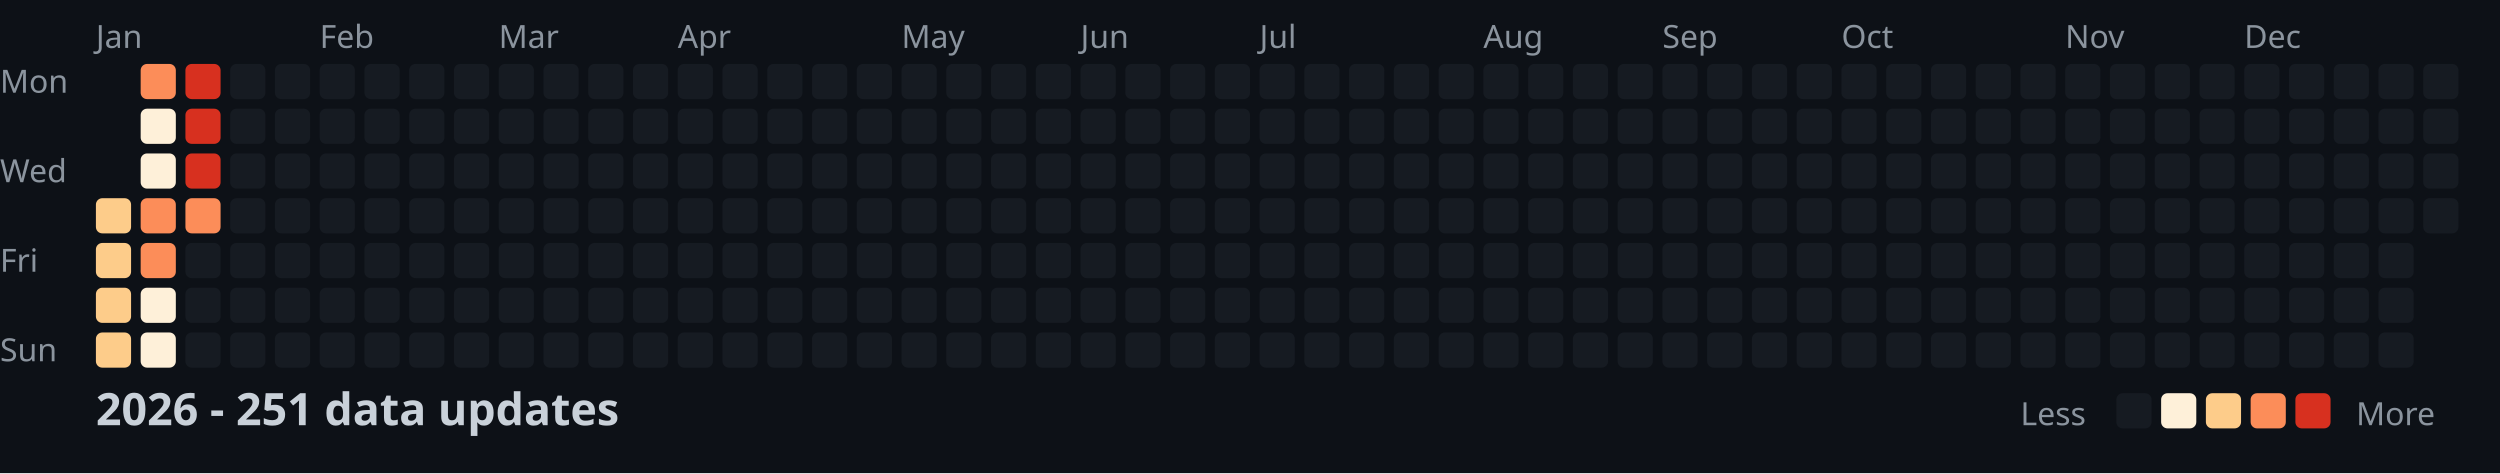
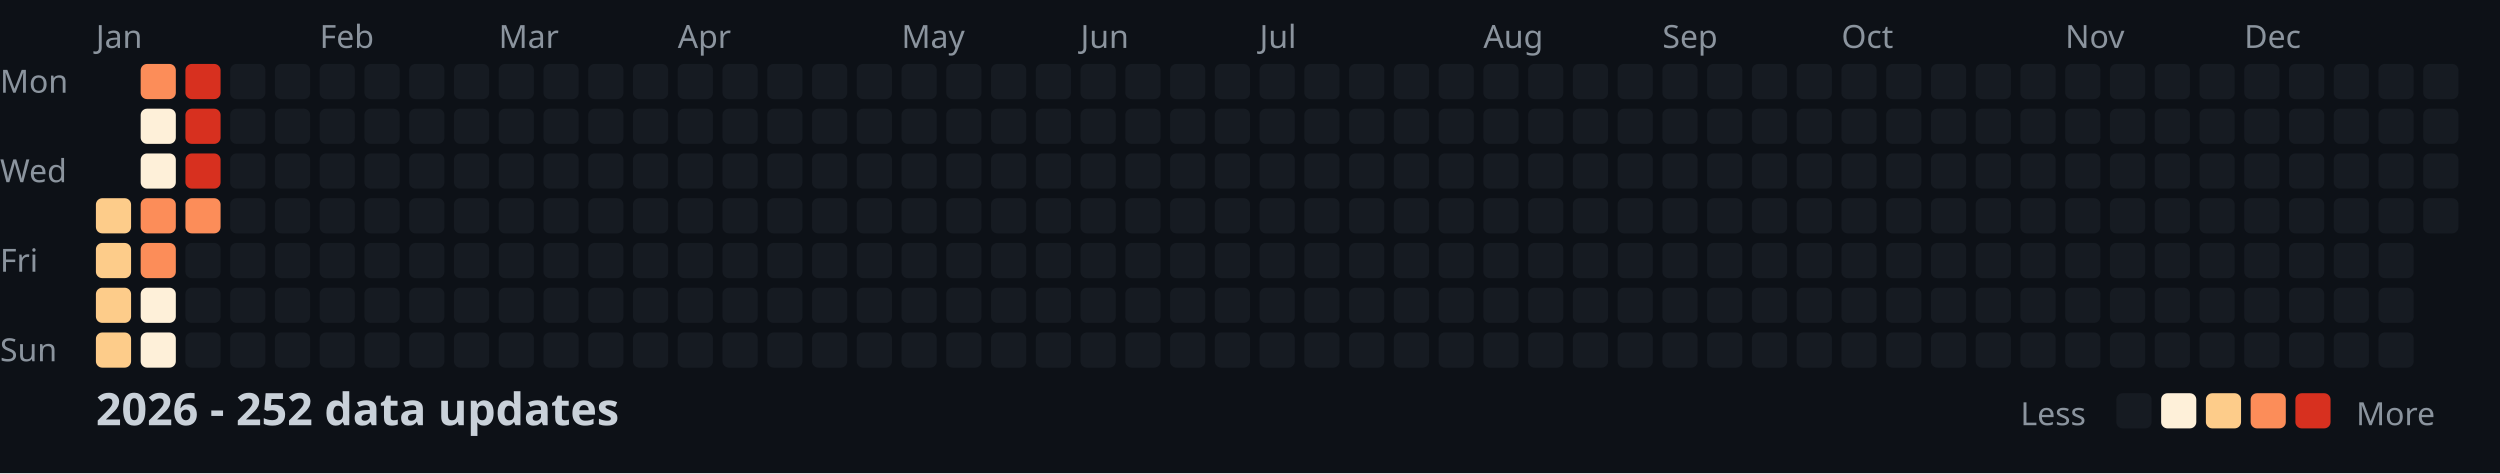
<svg xmlns="http://www.w3.org/2000/svg" width="782" height="148">
  <style>
    .month { font: 10px sans-serif; fill: #8b949e; }
    .day { font: 10px sans-serif; fill: #8b949e; }
    .title { font: bold 14px sans-serif; fill: #c9d1d9; }
    .legend { font: 10px sans-serif; fill: #8b949e; }
  </style>
  <rect width="100%" height="100%" fill="#0d1117" />
  <text x="0" y="29" class="day">Mon</text>
  <text x="0" y="57" class="day">Wed</text>
  <text x="0" y="85" class="day">Fri</text>
  <text x="0" y="113" class="day">Sun</text>
  <text x="30" y="15" class="month">Jan</text>
  <text x="100" y="15" class="month">Feb</text>
  <text x="156" y="15" class="month">Mar</text>
  <text x="212" y="15" class="month">Apr</text>
  <text x="282" y="15" class="month">May</text>
  <text x="338" y="15" class="month">Jun</text>
  <text x="394" y="15" class="month">Jul</text>
  <text x="464" y="15" class="month">Aug</text>
  <text x="520" y="15" class="month">Sep</text>
  <text x="576" y="15" class="month">Oct</text>
  <text x="646" y="15" class="month">Nov</text>
  <text x="702" y="15" class="month">Dec</text>
  <rect x="30" y="62" width="11" height="11" fill="#fdcc8a" rx="2" />
  <rect x="30" y="76" width="11" height="11" fill="#fdcc8a" rx="2" />
  <rect x="30" y="90" width="11" height="11" fill="#fdcc8a" rx="2" />
  <rect x="30" y="104" width="11" height="11" fill="#fdcc8a" rx="2" />
  <rect x="44" y="20" width="11" height="11" fill="#fc8d59" rx="2" />
  <rect x="44" y="34" width="11" height="11" fill="#fef0d9" rx="2" />
  <rect x="44" y="48" width="11" height="11" fill="#fef0d9" rx="2" />
  <rect x="44" y="62" width="11" height="11" fill="#fc8d59" rx="2" />
  <rect x="44" y="76" width="11" height="11" fill="#fc8d59" rx="2" />
  <rect x="44" y="90" width="11" height="11" fill="#fef0d9" rx="2" />
  <rect x="44" y="104" width="11" height="11" fill="#fef0d9" rx="2" />
  <rect x="58" y="20" width="11" height="11" fill="#d7301f" rx="2" />
  <rect x="58" y="34" width="11" height="11" fill="#d7301f" rx="2" />
  <rect x="58" y="48" width="11" height="11" fill="#d7301f" rx="2" />
  <rect x="58" y="62" width="11" height="11" fill="#fc8d59" rx="2" />
  <rect x="58" y="76" width="11" height="11" fill="#161b22" rx="2" />
  <rect x="58" y="90" width="11" height="11" fill="#161b22" rx="2" />
  <rect x="58" y="104" width="11" height="11" fill="#161b22" rx="2" />
  <rect x="72" y="20" width="11" height="11" fill="#161b22" rx="2" />
  <rect x="72" y="34" width="11" height="11" fill="#161b22" rx="2" />
  <rect x="72" y="48" width="11" height="11" fill="#161b22" rx="2" />
  <rect x="72" y="62" width="11" height="11" fill="#161b22" rx="2" />
  <rect x="72" y="76" width="11" height="11" fill="#161b22" rx="2" />
  <rect x="72" y="90" width="11" height="11" fill="#161b22" rx="2" />
  <rect x="72" y="104" width="11" height="11" fill="#161b22" rx="2" />
  <rect x="86" y="20" width="11" height="11" fill="#161b22" rx="2" />
  <rect x="86" y="34" width="11" height="11" fill="#161b22" rx="2" />
  <rect x="86" y="48" width="11" height="11" fill="#161b22" rx="2" />
  <rect x="86" y="62" width="11" height="11" fill="#161b22" rx="2" />
  <rect x="86" y="76" width="11" height="11" fill="#161b22" rx="2" />
  <rect x="86" y="90" width="11" height="11" fill="#161b22" rx="2" />
  <rect x="86" y="104" width="11" height="11" fill="#161b22" rx="2" />
  <rect x="100" y="20" width="11" height="11" fill="#161b22" rx="2" />
  <rect x="100" y="34" width="11" height="11" fill="#161b22" rx="2" />
  <rect x="100" y="48" width="11" height="11" fill="#161b22" rx="2" />
  <rect x="100" y="62" width="11" height="11" fill="#161b22" rx="2" />
  <rect x="100" y="76" width="11" height="11" fill="#161b22" rx="2" />
  <rect x="100" y="90" width="11" height="11" fill="#161b22" rx="2" />
  <rect x="100" y="104" width="11" height="11" fill="#161b22" rx="2" />
  <rect x="114" y="20" width="11" height="11" fill="#161b22" rx="2" />
  <rect x="114" y="34" width="11" height="11" fill="#161b22" rx="2" />
  <rect x="114" y="48" width="11" height="11" fill="#161b22" rx="2" />
  <rect x="114" y="62" width="11" height="11" fill="#161b22" rx="2" />
  <rect x="114" y="76" width="11" height="11" fill="#161b22" rx="2" />
  <rect x="114" y="90" width="11" height="11" fill="#161b22" rx="2" />
  <rect x="114" y="104" width="11" height="11" fill="#161b22" rx="2" />
  <rect x="128" y="20" width="11" height="11" fill="#161b22" rx="2" />
  <rect x="128" y="34" width="11" height="11" fill="#161b22" rx="2" />
  <rect x="128" y="48" width="11" height="11" fill="#161b22" rx="2" />
  <rect x="128" y="62" width="11" height="11" fill="#161b22" rx="2" />
  <rect x="128" y="76" width="11" height="11" fill="#161b22" rx="2" />
  <rect x="128" y="90" width="11" height="11" fill="#161b22" rx="2" />
  <rect x="128" y="104" width="11" height="11" fill="#161b22" rx="2" />
  <rect x="142" y="20" width="11" height="11" fill="#161b22" rx="2" />
  <rect x="142" y="34" width="11" height="11" fill="#161b22" rx="2" />
  <rect x="142" y="48" width="11" height="11" fill="#161b22" rx="2" />
  <rect x="142" y="62" width="11" height="11" fill="#161b22" rx="2" />
  <rect x="142" y="76" width="11" height="11" fill="#161b22" rx="2" />
  <rect x="142" y="90" width="11" height="11" fill="#161b22" rx="2" />
  <rect x="142" y="104" width="11" height="11" fill="#161b22" rx="2" />
  <rect x="156" y="20" width="11" height="11" fill="#161b22" rx="2" />
  <rect x="156" y="34" width="11" height="11" fill="#161b22" rx="2" />
  <rect x="156" y="48" width="11" height="11" fill="#161b22" rx="2" />
  <rect x="156" y="62" width="11" height="11" fill="#161b22" rx="2" />
  <rect x="156" y="76" width="11" height="11" fill="#161b22" rx="2" />
  <rect x="156" y="90" width="11" height="11" fill="#161b22" rx="2" />
  <rect x="156" y="104" width="11" height="11" fill="#161b22" rx="2" />
  <rect x="170" y="20" width="11" height="11" fill="#161b22" rx="2" />
  <rect x="170" y="34" width="11" height="11" fill="#161b22" rx="2" />
  <rect x="170" y="48" width="11" height="11" fill="#161b22" rx="2" />
  <rect x="170" y="62" width="11" height="11" fill="#161b22" rx="2" />
  <rect x="170" y="76" width="11" height="11" fill="#161b22" rx="2" />
  <rect x="170" y="90" width="11" height="11" fill="#161b22" rx="2" />
  <rect x="170" y="104" width="11" height="11" fill="#161b22" rx="2" />
  <rect x="184" y="20" width="11" height="11" fill="#161b22" rx="2" />
  <rect x="184" y="34" width="11" height="11" fill="#161b22" rx="2" />
  <rect x="184" y="48" width="11" height="11" fill="#161b22" rx="2" />
  <rect x="184" y="62" width="11" height="11" fill="#161b22" rx="2" />
  <rect x="184" y="76" width="11" height="11" fill="#161b22" rx="2" />
  <rect x="184" y="90" width="11" height="11" fill="#161b22" rx="2" />
  <rect x="184" y="104" width="11" height="11" fill="#161b22" rx="2" />
  <rect x="198" y="20" width="11" height="11" fill="#161b22" rx="2" />
  <rect x="198" y="34" width="11" height="11" fill="#161b22" rx="2" />
  <rect x="198" y="48" width="11" height="11" fill="#161b22" rx="2" />
  <rect x="198" y="62" width="11" height="11" fill="#161b22" rx="2" />
  <rect x="198" y="76" width="11" height="11" fill="#161b22" rx="2" />
  <rect x="198" y="90" width="11" height="11" fill="#161b22" rx="2" />
  <rect x="198" y="104" width="11" height="11" fill="#161b22" rx="2" />
  <rect x="212" y="20" width="11" height="11" fill="#161b22" rx="2" />
  <rect x="212" y="34" width="11" height="11" fill="#161b22" rx="2" />
  <rect x="212" y="48" width="11" height="11" fill="#161b22" rx="2" />
  <rect x="212" y="62" width="11" height="11" fill="#161b22" rx="2" />
  <rect x="212" y="76" width="11" height="11" fill="#161b22" rx="2" />
  <rect x="212" y="90" width="11" height="11" fill="#161b22" rx="2" />
  <rect x="212" y="104" width="11" height="11" fill="#161b22" rx="2" />
  <rect x="226" y="20" width="11" height="11" fill="#161b22" rx="2" />
  <rect x="226" y="34" width="11" height="11" fill="#161b22" rx="2" />
  <rect x="226" y="48" width="11" height="11" fill="#161b22" rx="2" />
  <rect x="226" y="62" width="11" height="11" fill="#161b22" rx="2" />
  <rect x="226" y="76" width="11" height="11" fill="#161b22" rx="2" />
  <rect x="226" y="90" width="11" height="11" fill="#161b22" rx="2" />
  <rect x="226" y="104" width="11" height="11" fill="#161b22" rx="2" />
  <rect x="240" y="20" width="11" height="11" fill="#161b22" rx="2" />
  <rect x="240" y="34" width="11" height="11" fill="#161b22" rx="2" />
  <rect x="240" y="48" width="11" height="11" fill="#161b22" rx="2" />
  <rect x="240" y="62" width="11" height="11" fill="#161b22" rx="2" />
  <rect x="240" y="76" width="11" height="11" fill="#161b22" rx="2" />
  <rect x="240" y="90" width="11" height="11" fill="#161b22" rx="2" />
  <rect x="240" y="104" width="11" height="11" fill="#161b22" rx="2" />
  <rect x="254" y="20" width="11" height="11" fill="#161b22" rx="2" />
  <rect x="254" y="34" width="11" height="11" fill="#161b22" rx="2" />
  <rect x="254" y="48" width="11" height="11" fill="#161b22" rx="2" />
  <rect x="254" y="62" width="11" height="11" fill="#161b22" rx="2" />
  <rect x="254" y="76" width="11" height="11" fill="#161b22" rx="2" />
  <rect x="254" y="90" width="11" height="11" fill="#161b22" rx="2" />
  <rect x="254" y="104" width="11" height="11" fill="#161b22" rx="2" />
  <rect x="268" y="20" width="11" height="11" fill="#161b22" rx="2" />
  <rect x="268" y="34" width="11" height="11" fill="#161b22" rx="2" />
  <rect x="268" y="48" width="11" height="11" fill="#161b22" rx="2" />
  <rect x="268" y="62" width="11" height="11" fill="#161b22" rx="2" />
  <rect x="268" y="76" width="11" height="11" fill="#161b22" rx="2" />
  <rect x="268" y="90" width="11" height="11" fill="#161b22" rx="2" />
  <rect x="268" y="104" width="11" height="11" fill="#161b22" rx="2" />
  <rect x="282" y="20" width="11" height="11" fill="#161b22" rx="2" />
  <rect x="282" y="34" width="11" height="11" fill="#161b22" rx="2" />
  <rect x="282" y="48" width="11" height="11" fill="#161b22" rx="2" />
  <rect x="282" y="62" width="11" height="11" fill="#161b22" rx="2" />
  <rect x="282" y="76" width="11" height="11" fill="#161b22" rx="2" />
  <rect x="282" y="90" width="11" height="11" fill="#161b22" rx="2" />
  <rect x="282" y="104" width="11" height="11" fill="#161b22" rx="2" />
  <rect x="296" y="20" width="11" height="11" fill="#161b22" rx="2" />
  <rect x="296" y="34" width="11" height="11" fill="#161b22" rx="2" />
  <rect x="296" y="48" width="11" height="11" fill="#161b22" rx="2" />
  <rect x="296" y="62" width="11" height="11" fill="#161b22" rx="2" />
  <rect x="296" y="76" width="11" height="11" fill="#161b22" rx="2" />
  <rect x="296" y="90" width="11" height="11" fill="#161b22" rx="2" />
  <rect x="296" y="104" width="11" height="11" fill="#161b22" rx="2" />
  <rect x="310" y="20" width="11" height="11" fill="#161b22" rx="2" />
  <rect x="310" y="34" width="11" height="11" fill="#161b22" rx="2" />
  <rect x="310" y="48" width="11" height="11" fill="#161b22" rx="2" />
  <rect x="310" y="62" width="11" height="11" fill="#161b22" rx="2" />
  <rect x="310" y="76" width="11" height="11" fill="#161b22" rx="2" />
  <rect x="310" y="90" width="11" height="11" fill="#161b22" rx="2" />
  <rect x="310" y="104" width="11" height="11" fill="#161b22" rx="2" />
  <rect x="324" y="20" width="11" height="11" fill="#161b22" rx="2" />
  <rect x="324" y="34" width="11" height="11" fill="#161b22" rx="2" />
  <rect x="324" y="48" width="11" height="11" fill="#161b22" rx="2" />
  <rect x="324" y="62" width="11" height="11" fill="#161b22" rx="2" />
  <rect x="324" y="76" width="11" height="11" fill="#161b22" rx="2" />
  <rect x="324" y="90" width="11" height="11" fill="#161b22" rx="2" />
  <rect x="324" y="104" width="11" height="11" fill="#161b22" rx="2" />
  <rect x="338" y="20" width="11" height="11" fill="#161b22" rx="2" />
  <rect x="338" y="34" width="11" height="11" fill="#161b22" rx="2" />
  <rect x="338" y="48" width="11" height="11" fill="#161b22" rx="2" />
  <rect x="338" y="62" width="11" height="11" fill="#161b22" rx="2" />
  <rect x="338" y="76" width="11" height="11" fill="#161b22" rx="2" />
  <rect x="338" y="90" width="11" height="11" fill="#161b22" rx="2" />
  <rect x="338" y="104" width="11" height="11" fill="#161b22" rx="2" />
  <rect x="352" y="20" width="11" height="11" fill="#161b22" rx="2" />
  <rect x="352" y="34" width="11" height="11" fill="#161b22" rx="2" />
  <rect x="352" y="48" width="11" height="11" fill="#161b22" rx="2" />
  <rect x="352" y="62" width="11" height="11" fill="#161b22" rx="2" />
  <rect x="352" y="76" width="11" height="11" fill="#161b22" rx="2" />
  <rect x="352" y="90" width="11" height="11" fill="#161b22" rx="2" />
  <rect x="352" y="104" width="11" height="11" fill="#161b22" rx="2" />
  <rect x="366" y="20" width="11" height="11" fill="#161b22" rx="2" />
  <rect x="366" y="34" width="11" height="11" fill="#161b22" rx="2" />
  <rect x="366" y="48" width="11" height="11" fill="#161b22" rx="2" />
  <rect x="366" y="62" width="11" height="11" fill="#161b22" rx="2" />
  <rect x="366" y="76" width="11" height="11" fill="#161b22" rx="2" />
  <rect x="366" y="90" width="11" height="11" fill="#161b22" rx="2" />
  <rect x="366" y="104" width="11" height="11" fill="#161b22" rx="2" />
  <rect x="380" y="20" width="11" height="11" fill="#161b22" rx="2" />
  <rect x="380" y="34" width="11" height="11" fill="#161b22" rx="2" />
  <rect x="380" y="48" width="11" height="11" fill="#161b22" rx="2" />
  <rect x="380" y="62" width="11" height="11" fill="#161b22" rx="2" />
  <rect x="380" y="76" width="11" height="11" fill="#161b22" rx="2" />
  <rect x="380" y="90" width="11" height="11" fill="#161b22" rx="2" />
  <rect x="380" y="104" width="11" height="11" fill="#161b22" rx="2" />
  <rect x="394" y="20" width="11" height="11" fill="#161b22" rx="2" />
  <rect x="394" y="34" width="11" height="11" fill="#161b22" rx="2" />
  <rect x="394" y="48" width="11" height="11" fill="#161b22" rx="2" />
  <rect x="394" y="62" width="11" height="11" fill="#161b22" rx="2" />
  <rect x="394" y="76" width="11" height="11" fill="#161b22" rx="2" />
  <rect x="394" y="90" width="11" height="11" fill="#161b22" rx="2" />
  <rect x="394" y="104" width="11" height="11" fill="#161b22" rx="2" />
  <rect x="408" y="20" width="11" height="11" fill="#161b22" rx="2" />
  <rect x="408" y="34" width="11" height="11" fill="#161b22" rx="2" />
  <rect x="408" y="48" width="11" height="11" fill="#161b22" rx="2" />
  <rect x="408" y="62" width="11" height="11" fill="#161b22" rx="2" />
  <rect x="408" y="76" width="11" height="11" fill="#161b22" rx="2" />
  <rect x="408" y="90" width="11" height="11" fill="#161b22" rx="2" />
  <rect x="408" y="104" width="11" height="11" fill="#161b22" rx="2" />
  <rect x="422" y="20" width="11" height="11" fill="#161b22" rx="2" />
  <rect x="422" y="34" width="11" height="11" fill="#161b22" rx="2" />
  <rect x="422" y="48" width="11" height="11" fill="#161b22" rx="2" />
  <rect x="422" y="62" width="11" height="11" fill="#161b22" rx="2" />
  <rect x="422" y="76" width="11" height="11" fill="#161b22" rx="2" />
  <rect x="422" y="90" width="11" height="11" fill="#161b22" rx="2" />
  <rect x="422" y="104" width="11" height="11" fill="#161b22" rx="2" />
  <rect x="436" y="20" width="11" height="11" fill="#161b22" rx="2" />
  <rect x="436" y="34" width="11" height="11" fill="#161b22" rx="2" />
  <rect x="436" y="48" width="11" height="11" fill="#161b22" rx="2" />
  <rect x="436" y="62" width="11" height="11" fill="#161b22" rx="2" />
  <rect x="436" y="76" width="11" height="11" fill="#161b22" rx="2" />
  <rect x="436" y="90" width="11" height="11" fill="#161b22" rx="2" />
  <rect x="436" y="104" width="11" height="11" fill="#161b22" rx="2" />
  <rect x="450" y="20" width="11" height="11" fill="#161b22" rx="2" />
  <rect x="450" y="34" width="11" height="11" fill="#161b22" rx="2" />
  <rect x="450" y="48" width="11" height="11" fill="#161b22" rx="2" />
  <rect x="450" y="62" width="11" height="11" fill="#161b22" rx="2" />
  <rect x="450" y="76" width="11" height="11" fill="#161b22" rx="2" />
  <rect x="450" y="90" width="11" height="11" fill="#161b22" rx="2" />
  <rect x="450" y="104" width="11" height="11" fill="#161b22" rx="2" />
  <rect x="464" y="20" width="11" height="11" fill="#161b22" rx="2" />
  <rect x="464" y="34" width="11" height="11" fill="#161b22" rx="2" />
  <rect x="464" y="48" width="11" height="11" fill="#161b22" rx="2" />
  <rect x="464" y="62" width="11" height="11" fill="#161b22" rx="2" />
  <rect x="464" y="76" width="11" height="11" fill="#161b22" rx="2" />
  <rect x="464" y="90" width="11" height="11" fill="#161b22" rx="2" />
  <rect x="464" y="104" width="11" height="11" fill="#161b22" rx="2" />
  <rect x="478" y="20" width="11" height="11" fill="#161b22" rx="2" />
  <rect x="478" y="34" width="11" height="11" fill="#161b22" rx="2" />
  <rect x="478" y="48" width="11" height="11" fill="#161b22" rx="2" />
  <rect x="478" y="62" width="11" height="11" fill="#161b22" rx="2" />
  <rect x="478" y="76" width="11" height="11" fill="#161b22" rx="2" />
  <rect x="478" y="90" width="11" height="11" fill="#161b22" rx="2" />
  <rect x="478" y="104" width="11" height="11" fill="#161b22" rx="2" />
  <rect x="492" y="20" width="11" height="11" fill="#161b22" rx="2" />
  <rect x="492" y="34" width="11" height="11" fill="#161b22" rx="2" />
  <rect x="492" y="48" width="11" height="11" fill="#161b22" rx="2" />
  <rect x="492" y="62" width="11" height="11" fill="#161b22" rx="2" />
  <rect x="492" y="76" width="11" height="11" fill="#161b22" rx="2" />
  <rect x="492" y="90" width="11" height="11" fill="#161b22" rx="2" />
  <rect x="492" y="104" width="11" height="11" fill="#161b22" rx="2" />
  <rect x="506" y="20" width="11" height="11" fill="#161b22" rx="2" />
  <rect x="506" y="34" width="11" height="11" fill="#161b22" rx="2" />
  <rect x="506" y="48" width="11" height="11" fill="#161b22" rx="2" />
  <rect x="506" y="62" width="11" height="11" fill="#161b22" rx="2" />
  <rect x="506" y="76" width="11" height="11" fill="#161b22" rx="2" />
  <rect x="506" y="90" width="11" height="11" fill="#161b22" rx="2" />
  <rect x="506" y="104" width="11" height="11" fill="#161b22" rx="2" />
  <rect x="520" y="20" width="11" height="11" fill="#161b22" rx="2" />
  <rect x="520" y="34" width="11" height="11" fill="#161b22" rx="2" />
  <rect x="520" y="48" width="11" height="11" fill="#161b22" rx="2" />
  <rect x="520" y="62" width="11" height="11" fill="#161b22" rx="2" />
  <rect x="520" y="76" width="11" height="11" fill="#161b22" rx="2" />
  <rect x="520" y="90" width="11" height="11" fill="#161b22" rx="2" />
  <rect x="520" y="104" width="11" height="11" fill="#161b22" rx="2" />
  <rect x="534" y="20" width="11" height="11" fill="#161b22" rx="2" />
  <rect x="534" y="34" width="11" height="11" fill="#161b22" rx="2" />
  <rect x="534" y="48" width="11" height="11" fill="#161b22" rx="2" />
  <rect x="534" y="62" width="11" height="11" fill="#161b22" rx="2" />
  <rect x="534" y="76" width="11" height="11" fill="#161b22" rx="2" />
  <rect x="534" y="90" width="11" height="11" fill="#161b22" rx="2" />
  <rect x="534" y="104" width="11" height="11" fill="#161b22" rx="2" />
  <rect x="548" y="20" width="11" height="11" fill="#161b22" rx="2" />
  <rect x="548" y="34" width="11" height="11" fill="#161b22" rx="2" />
  <rect x="548" y="48" width="11" height="11" fill="#161b22" rx="2" />
  <rect x="548" y="62" width="11" height="11" fill="#161b22" rx="2" />
  <rect x="548" y="76" width="11" height="11" fill="#161b22" rx="2" />
  <rect x="548" y="90" width="11" height="11" fill="#161b22" rx="2" />
  <rect x="548" y="104" width="11" height="11" fill="#161b22" rx="2" />
  <rect x="562" y="20" width="11" height="11" fill="#161b22" rx="2" />
  <rect x="562" y="34" width="11" height="11" fill="#161b22" rx="2" />
  <rect x="562" y="48" width="11" height="11" fill="#161b22" rx="2" />
  <rect x="562" y="62" width="11" height="11" fill="#161b22" rx="2" />
  <rect x="562" y="76" width="11" height="11" fill="#161b22" rx="2" />
  <rect x="562" y="90" width="11" height="11" fill="#161b22" rx="2" />
  <rect x="562" y="104" width="11" height="11" fill="#161b22" rx="2" />
  <rect x="576" y="20" width="11" height="11" fill="#161b22" rx="2" />
  <rect x="576" y="34" width="11" height="11" fill="#161b22" rx="2" />
  <rect x="576" y="48" width="11" height="11" fill="#161b22" rx="2" />
  <rect x="576" y="62" width="11" height="11" fill="#161b22" rx="2" />
  <rect x="576" y="76" width="11" height="11" fill="#161b22" rx="2" />
  <rect x="576" y="90" width="11" height="11" fill="#161b22" rx="2" />
  <rect x="576" y="104" width="11" height="11" fill="#161b22" rx="2" />
  <rect x="590" y="20" width="11" height="11" fill="#161b22" rx="2" />
  <rect x="590" y="34" width="11" height="11" fill="#161b22" rx="2" />
  <rect x="590" y="48" width="11" height="11" fill="#161b22" rx="2" />
  <rect x="590" y="62" width="11" height="11" fill="#161b22" rx="2" />
  <rect x="590" y="76" width="11" height="11" fill="#161b22" rx="2" />
  <rect x="590" y="90" width="11" height="11" fill="#161b22" rx="2" />
  <rect x="590" y="104" width="11" height="11" fill="#161b22" rx="2" />
  <rect x="604" y="20" width="11" height="11" fill="#161b22" rx="2" />
  <rect x="604" y="34" width="11" height="11" fill="#161b22" rx="2" />
  <rect x="604" y="48" width="11" height="11" fill="#161b22" rx="2" />
  <rect x="604" y="62" width="11" height="11" fill="#161b22" rx="2" />
  <rect x="604" y="76" width="11" height="11" fill="#161b22" rx="2" />
  <rect x="604" y="90" width="11" height="11" fill="#161b22" rx="2" />
  <rect x="604" y="104" width="11" height="11" fill="#161b22" rx="2" />
  <rect x="618" y="20" width="11" height="11" fill="#161b22" rx="2" />
  <rect x="618" y="34" width="11" height="11" fill="#161b22" rx="2" />
  <rect x="618" y="48" width="11" height="11" fill="#161b22" rx="2" />
  <rect x="618" y="62" width="11" height="11" fill="#161b22" rx="2" />
  <rect x="618" y="76" width="11" height="11" fill="#161b22" rx="2" />
  <rect x="618" y="90" width="11" height="11" fill="#161b22" rx="2" />
  <rect x="618" y="104" width="11" height="11" fill="#161b22" rx="2" />
  <rect x="632" y="20" width="11" height="11" fill="#161b22" rx="2" />
  <rect x="632" y="34" width="11" height="11" fill="#161b22" rx="2" />
  <rect x="632" y="48" width="11" height="11" fill="#161b22" rx="2" />
  <rect x="632" y="62" width="11" height="11" fill="#161b22" rx="2" />
  <rect x="632" y="76" width="11" height="11" fill="#161b22" rx="2" />
  <rect x="632" y="90" width="11" height="11" fill="#161b22" rx="2" />
  <rect x="632" y="104" width="11" height="11" fill="#161b22" rx="2" />
  <rect x="646" y="20" width="11" height="11" fill="#161b22" rx="2" />
  <rect x="646" y="34" width="11" height="11" fill="#161b22" rx="2" />
  <rect x="646" y="48" width="11" height="11" fill="#161b22" rx="2" />
  <rect x="646" y="62" width="11" height="11" fill="#161b22" rx="2" />
  <rect x="646" y="76" width="11" height="11" fill="#161b22" rx="2" />
  <rect x="646" y="90" width="11" height="11" fill="#161b22" rx="2" />
  <rect x="646" y="104" width="11" height="11" fill="#161b22" rx="2" />
  <rect x="660" y="20" width="11" height="11" fill="#161b22" rx="2" />
  <rect x="660" y="34" width="11" height="11" fill="#161b22" rx="2" />
  <rect x="660" y="48" width="11" height="11" fill="#161b22" rx="2" />
  <rect x="660" y="62" width="11" height="11" fill="#161b22" rx="2" />
  <rect x="660" y="76" width="11" height="11" fill="#161b22" rx="2" />
  <rect x="660" y="90" width="11" height="11" fill="#161b22" rx="2" />
  <rect x="660" y="104" width="11" height="11" fill="#161b22" rx="2" />
  <rect x="674" y="20" width="11" height="11" fill="#161b22" rx="2" />
  <rect x="674" y="34" width="11" height="11" fill="#161b22" rx="2" />
  <rect x="674" y="48" width="11" height="11" fill="#161b22" rx="2" />
  <rect x="674" y="62" width="11" height="11" fill="#161b22" rx="2" />
  <rect x="674" y="76" width="11" height="11" fill="#161b22" rx="2" />
  <rect x="674" y="90" width="11" height="11" fill="#161b22" rx="2" />
  <rect x="674" y="104" width="11" height="11" fill="#161b22" rx="2" />
  <rect x="688" y="20" width="11" height="11" fill="#161b22" rx="2" />
  <rect x="688" y="34" width="11" height="11" fill="#161b22" rx="2" />
  <rect x="688" y="48" width="11" height="11" fill="#161b22" rx="2" />
  <rect x="688" y="62" width="11" height="11" fill="#161b22" rx="2" />
  <rect x="688" y="76" width="11" height="11" fill="#161b22" rx="2" />
  <rect x="688" y="90" width="11" height="11" fill="#161b22" rx="2" />
  <rect x="688" y="104" width="11" height="11" fill="#161b22" rx="2" />
  <rect x="702" y="20" width="11" height="11" fill="#161b22" rx="2" />
  <rect x="702" y="34" width="11" height="11" fill="#161b22" rx="2" />
  <rect x="702" y="48" width="11" height="11" fill="#161b22" rx="2" />
  <rect x="702" y="62" width="11" height="11" fill="#161b22" rx="2" />
  <rect x="702" y="76" width="11" height="11" fill="#161b22" rx="2" />
  <rect x="702" y="90" width="11" height="11" fill="#161b22" rx="2" />
  <rect x="702" y="104" width="11" height="11" fill="#161b22" rx="2" />
  <rect x="716" y="20" width="11" height="11" fill="#161b22" rx="2" />
  <rect x="716" y="34" width="11" height="11" fill="#161b22" rx="2" />
  <rect x="716" y="48" width="11" height="11" fill="#161b22" rx="2" />
  <rect x="716" y="62" width="11" height="11" fill="#161b22" rx="2" />
  <rect x="716" y="76" width="11" height="11" fill="#161b22" rx="2" />
  <rect x="716" y="90" width="11" height="11" fill="#161b22" rx="2" />
  <rect x="716" y="104" width="11" height="11" fill="#161b22" rx="2" />
  <rect x="730" y="20" width="11" height="11" fill="#161b22" rx="2" />
  <rect x="730" y="34" width="11" height="11" fill="#161b22" rx="2" />
  <rect x="730" y="48" width="11" height="11" fill="#161b22" rx="2" />
  <rect x="730" y="62" width="11" height="11" fill="#161b22" rx="2" />
  <rect x="730" y="76" width="11" height="11" fill="#161b22" rx="2" />
  <rect x="730" y="90" width="11" height="11" fill="#161b22" rx="2" />
  <rect x="730" y="104" width="11" height="11" fill="#161b22" rx="2" />
  <rect x="744" y="20" width="11" height="11" fill="#161b22" rx="2" />
  <rect x="744" y="34" width="11" height="11" fill="#161b22" rx="2" />
  <rect x="744" y="48" width="11" height="11" fill="#161b22" rx="2" />
  <rect x="744" y="62" width="11" height="11" fill="#161b22" rx="2" />
  <rect x="744" y="76" width="11" height="11" fill="#161b22" rx="2" />
  <rect x="744" y="90" width="11" height="11" fill="#161b22" rx="2" />
  <rect x="744" y="104" width="11" height="11" fill="#161b22" rx="2" />
  <rect x="758" y="20" width="11" height="11" fill="#161b22" rx="2" />
  <rect x="758" y="34" width="11" height="11" fill="#161b22" rx="2" />
  <rect x="758" y="48" width="11" height="11" fill="#161b22" rx="2" />
  <rect x="758" y="62" width="11" height="11" fill="#161b22" rx="2" />
-   <text x="30" y="133" class="title">2026 - 251 data updates</text>
+   <text x="30" y="133" class="title">2026 - 252 data updates</text>
  <text x="632" y="133" class="legend">Less</text>
  <rect x="662" y="123" width="11" height="11" fill="#161b22" rx="2" />
  <rect x="676" y="123" width="11" height="11" fill="#fef0d9" rx="2" />
  <rect x="690" y="123" width="11" height="11" fill="#fdcc8a" rx="2" />
  <rect x="704" y="123" width="11" height="11" fill="#fc8d59" rx="2" />
  <rect x="718" y="123" width="11" height="11" fill="#d7301f" rx="2" />
  <text x="737" y="133" class="legend">More</text>
</svg>
